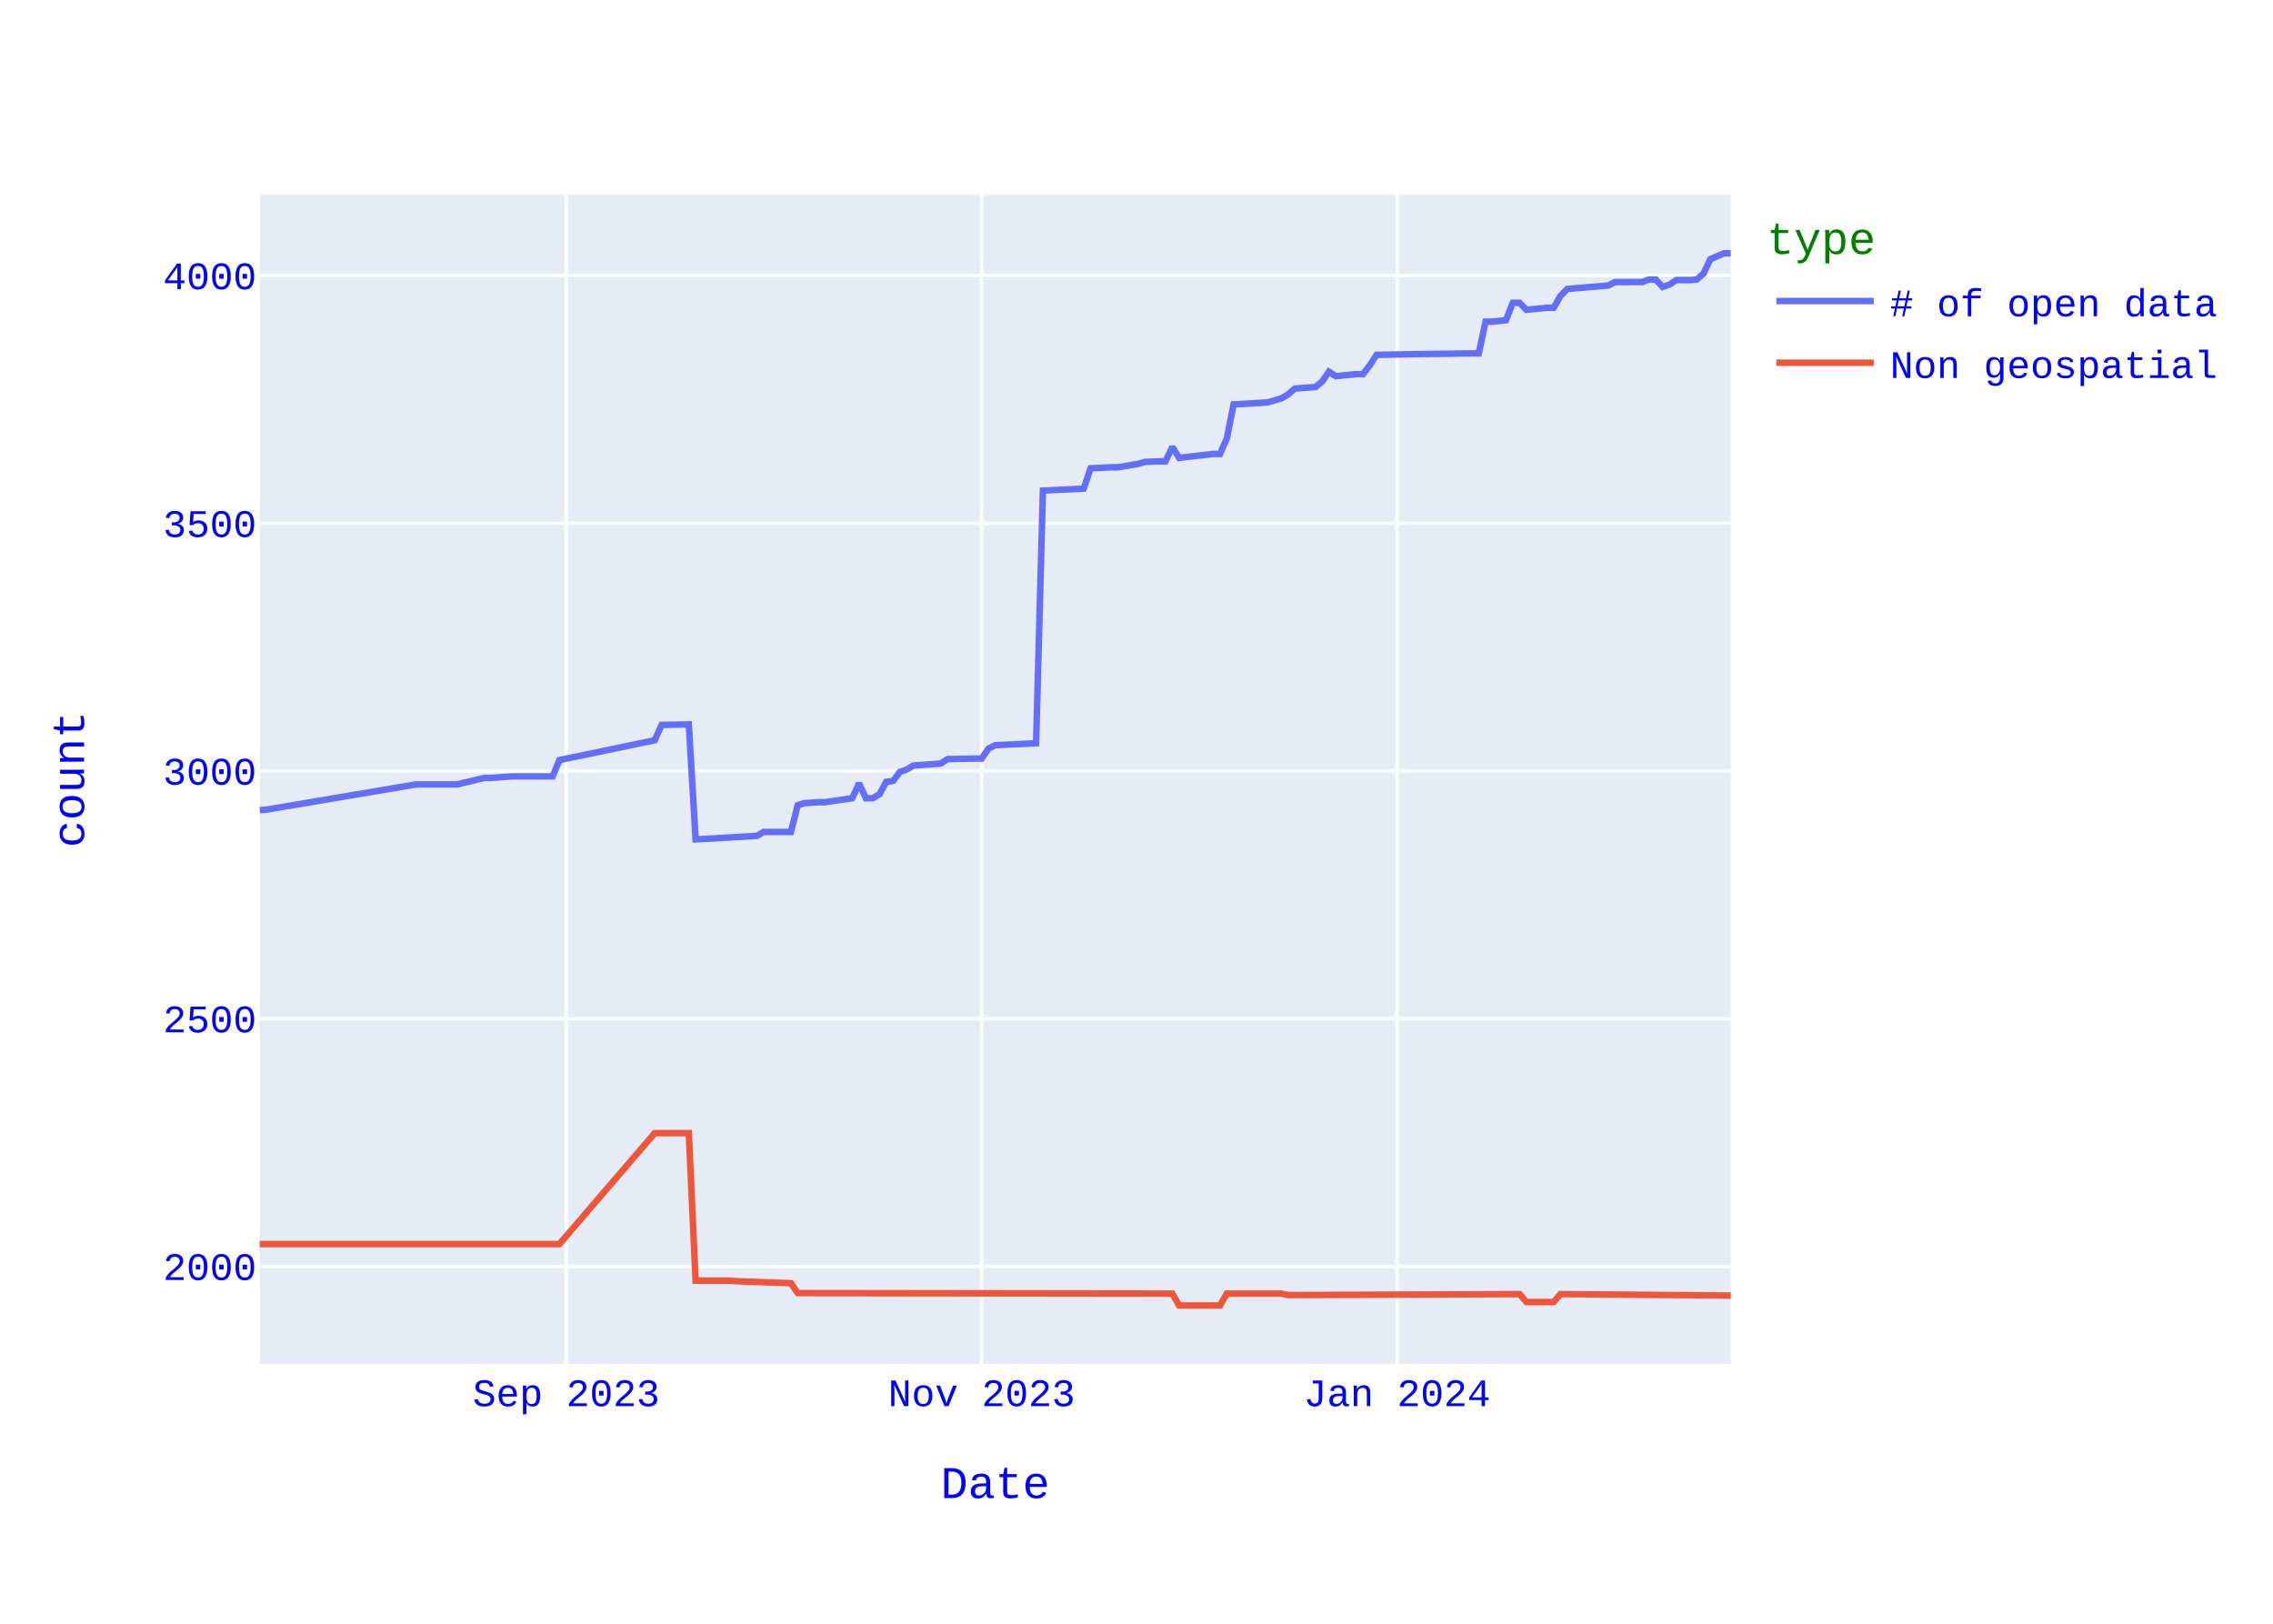
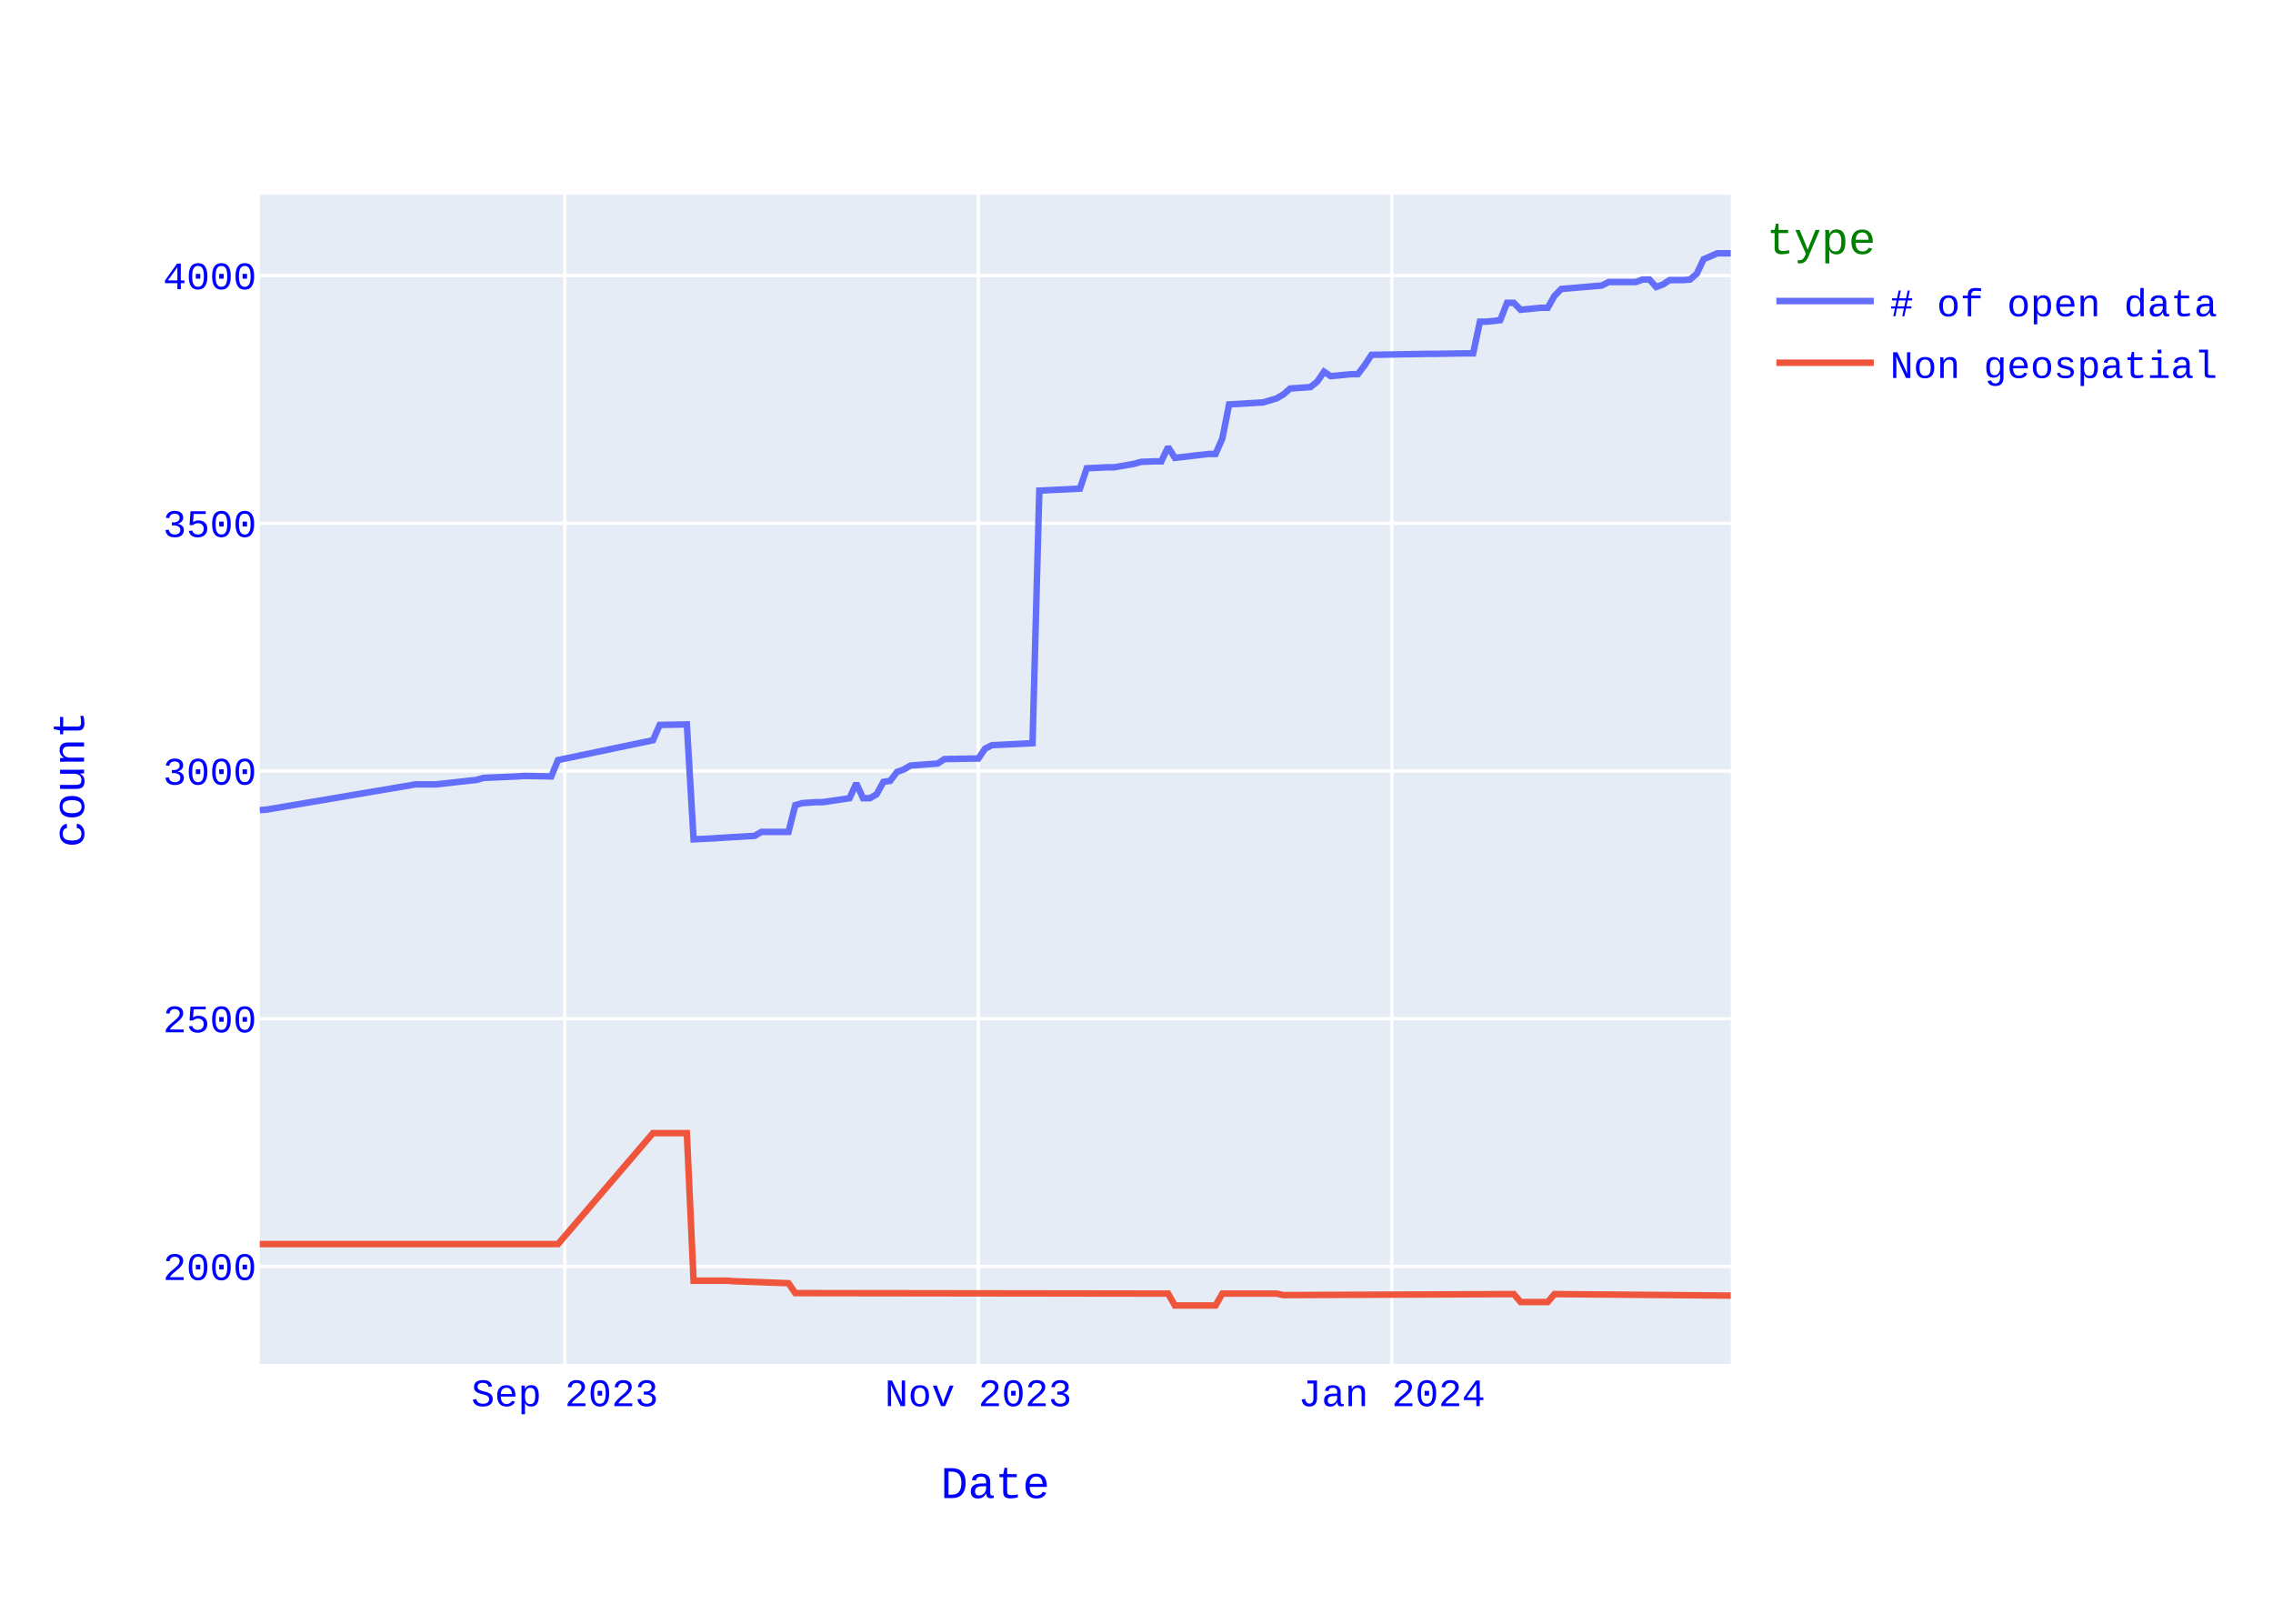
<svg xmlns="http://www.w3.org/2000/svg" class="main-svg" width="700" height="500" style="" viewBox="0 0 700 500">
  <rect x="0" y="0" width="700" height="500" style="fill: rgb(255, 255, 255); fill-opacity: 1;" />
-   <defs id="defs-0927e5">
+   <defs id="defs-69e3e2">
    <g class="clips">
-       <clipPath id="clip0927e5xyplot" class="plotclip">
+       <clipPath id="clip69e3e2xyplot" class="plotclip">
        <rect width="453" height="360" />
      </clipPath>
-       <clipPath class="axesclip" id="clip0927e5x">
+       <clipPath class="axesclip" id="clip69e3e2x">
        <rect x="80" y="0" width="453" height="500" />
      </clipPath>
-       <clipPath class="axesclip" id="clip0927e5y">
+       <clipPath class="axesclip" id="clip69e3e2y">
        <rect x="0" y="60" width="700" height="360" />
      </clipPath>
-       <clipPath class="axesclip" id="clip0927e5xy">
+       <clipPath class="axesclip" id="clip69e3e2xy">
        <rect x="80" y="60" width="453" height="360" />
      </clipPath>
    </g>
    <g class="gradients" />
    <g class="patterns" />
  </defs>
  <g class="bglayer">
    <rect class="bg" x="80" y="60" width="453" height="360" style="fill: rgb(229, 236, 246); fill-opacity: 1; stroke-width: 0;" />
  </g>
  <g class="layer-below">
    <g class="imagelayer" />
    <g class="shapelayer" />
  </g>
  <g class="cartesianlayer">
    <g class="subplot xy">
      <g class="layer-subplot">
        <g class="shapelayer" />
        <g class="imagelayer" />
      </g>
      <g class="minor-gridlayer">
        <g class="x" />
        <g class="y" />
      </g>
      <g class="gridlayer">
        <g class="x">
-           <path class="xgrid crisp" transform="translate(174.38,0)" d="M0,60v360" style="stroke: rgb(255, 255, 255); stroke-opacity: 1; stroke-width: 1px;" />
-           <path class="xgrid crisp" transform="translate(302.31,0)" d="M0,60v360" style="stroke: rgb(255, 255, 255); stroke-opacity: 1; stroke-width: 1px;" />
-           <path class="xgrid crisp" transform="translate(430.24,0)" d="M0,60v360" style="stroke: rgb(255, 255, 255); stroke-opacity: 1; stroke-width: 1px;" />
+           <path class="xgrid crisp" transform="translate(173.94,0)" d="M0,60v360" style="stroke: rgb(255, 255, 255); stroke-opacity: 1; stroke-width: 1px;" />
+           <path class="xgrid crisp" transform="translate(301.28,0)" d="M0,60v360" style="stroke: rgb(255, 255, 255); stroke-opacity: 1; stroke-width: 1px;" />
+           <path class="xgrid crisp" transform="translate(428.62,0)" d="M0,60v360" style="stroke: rgb(255, 255, 255); stroke-opacity: 1; stroke-width: 1px;" />
        </g>
        <g class="y">
          <path class="ygrid crisp" transform="translate(0,389.95)" d="M80,0h453" style="stroke: rgb(255, 255, 255); stroke-opacity: 1; stroke-width: 1px;" />
          <path class="ygrid crisp" transform="translate(0,313.68)" d="M80,0h453" style="stroke: rgb(255, 255, 255); stroke-opacity: 1; stroke-width: 1px;" />
          <path class="ygrid crisp" transform="translate(0,237.41)" d="M80,0h453" style="stroke: rgb(255, 255, 255); stroke-opacity: 1; stroke-width: 1px;" />
          <path class="ygrid crisp" transform="translate(0,161.14)" d="M80,0h453" style="stroke: rgb(255, 255, 255); stroke-opacity: 1; stroke-width: 1px;" />
          <path class="ygrid crisp" transform="translate(0,84.86)" d="M80,0h453" style="stroke: rgb(255, 255, 255); stroke-opacity: 1; stroke-width: 1px;" />
        </g>
      </g>
      <g class="zerolinelayer" />
      <path class="xlines-below" />
      <path class="ylines-below" />
      <g class="overlines-below" />
      <g class="xaxislayer-below" />
      <g class="yaxislayer-below" />
      <g class="overaxes-below" />
-       <g class="plot" transform="translate(80,60)" clip-path="url(#clip0927e5xyplot)">
+       <g class="plot" transform="translate(80,60)" clip-path="url(#clip69e3e2xyplot)">
        <g class="scatterlayer mlayer">
-           <g class="trace scatter trace3ee80e" style="stroke-miterlimit: 2; opacity: 1;">
+           <g class="trace scatter trace26ee39" style="stroke-miterlimit: 2; opacity: 1;">
            <g class="fills" />
            <g class="errorbars" />
            <g class="lines">
-               <path class="js-line" d="M453,18L450.9,18L448.81,18.92L446.71,19.83L444.61,24.25L442.51,26.08L440.42,26.24L436.22,26.24L434.13,27.61L432.03,28.37L429.93,26.08L427.83,26.08L425.74,26.85L417.35,26.85L415.25,27.92L402.67,28.98L400.57,31.12L398.47,34.78L396.38,34.78L390.08,35.39L387.99,33.25L385.89,33.25L383.79,38.59L379.6,39.05L377.5,39.05L375.4,48.81L373.31,48.81L362.82,48.97L360.72,48.97L343.94,49.27L341.85,52.47L339.75,55.22L337.65,55.22L331.36,55.83L329.26,54.46L327.17,57.51L325.07,59.19L318.78,59.64L316.68,61.47L314.58,62.69L310.39,63.92L299.9,64.53L297.81,75.05L295.71,79.78L293.61,79.78L283.13,81L281.03,77.64L278.93,82.07L276.83,82.07L272.64,82.22L270.54,82.83L264.25,83.9L262.15,83.9L255.86,84.2L253.76,90.46L241.18,91.07L239.08,168.86L226.5,169.47L224.4,170.54L222.31,173.59L220.21,173.59L211.82,173.75L209.72,175.12L201.33,175.73L199.24,176.95L197.14,177.71L195.04,180.46L192.94,180.76L190.85,184.58L188.75,185.8L186.65,185.8L184.56,181.22L182.46,185.8L174.07,187.02L171.97,187.02L167.78,187.32L165.68,187.93L163.58,196.17L161.49,196.17L155.19,196.17L153.1,197.39L142.61,198L140.51,198.15L134.22,198.46L132.13,163.07L123.74,163.22L121.64,167.95L92.28,174.05L90.18,179.08L79.69,179.08L77.6,179.08L71.31,179.54L69.21,179.54L60.82,181.53L58.72,181.53L48.24,181.53L2.1,189.31L0,189.46" style="vector-effect: none; fill: none; stroke: rgb(99, 110, 250); stroke-opacity: 1; stroke-width: 2px; opacity: 1;" />
+               <path class="js-line" d="M453,18L448.82,18L446.74,18.92L444.65,19.83L442.56,24.25L440.47,26.08L438.39,26.24L434.21,26.24L432.12,27.61L430.04,28.37L427.95,26.08L425.86,26.08L423.77,26.85L415.42,26.85L413.34,27.92L400.81,28.98L398.72,31.12L396.64,34.78L394.55,34.78L388.29,35.39L386.2,33.25L384.11,33.25L382.02,38.59L377.85,39.05L375.76,39.05L373.67,48.81L371.59,48.81L361.15,48.97L359.06,48.97L342.36,49.27L340.27,52.47L338.18,55.22L336.1,55.22L329.83,55.83L327.75,54.46L325.66,57.51L323.57,59.19L317.31,59.64L315.22,61.47L313.13,62.69L308.96,63.92L298.52,64.53L296.43,75.05L294.35,79.78L292.26,79.78L281.82,81L279.73,77.64L277.65,82.07L275.56,82.07L271.38,82.22L269.29,82.83L263.03,83.9L260.94,83.9L254.68,84.2L252.59,90.46L240.07,91.07L237.98,168.86L225.46,169.47L223.37,170.54L221.28,173.59L219.19,173.59L210.84,173.75L208.76,175.12L200.41,175.73L198.32,176.95L196.23,177.71L194.14,180.46L192.06,180.76L189.97,184.58L187.88,185.8L185.79,185.8L183.71,181.22L181.62,185.8L173.27,187.02L171.18,187.02L167,187.32L164.92,187.93L162.83,196.17L160.74,196.17L154.48,196.17L152.39,197.39L141.95,198L139.87,198.15L133.6,198.46L131.52,163.07L123.17,163.22L121.08,167.95L91.85,174.05L89.76,179.08L81.41,178.93L79.33,179.08L68.89,179.54L66.8,180.15L54.28,181.53L52.19,181.53L48.01,181.53L2.09,189.31L0,189.46" style="vector-effect: none; fill: none; stroke: rgb(99, 110, 250); stroke-opacity: 1; stroke-width: 2px; opacity: 1;" />
            </g>
            <g class="points" />
            <g class="text" />
          </g>
-           <g class="trace scatter trace992509" style="stroke-miterlimit: 2; opacity: 1;">
+           <g class="trace scatter trace838785" style="stroke-miterlimit: 2; opacity: 1;">
            <g class="fills" />
            <g class="errorbars" />
            <g class="lines">
-               <path class="js-line" d="M453,338.95L400.57,338.49L398.47,340.93L390.08,340.93L387.99,338.49L316.68,338.8L314.58,338.34L297.81,338.34L295.71,342L283.13,342L281.03,338.34L165.68,338.19L163.58,335.14L146.81,334.53L144.71,334.37L134.22,334.37L132.13,288.92L121.64,288.92L92.28,323.08L0,323.08" style="vector-effect: none; fill: none; stroke: rgb(239, 85, 59); stroke-opacity: 1; stroke-width: 2px; opacity: 1;" />
+               <path class="js-line" d="M453,338.95L398.72,338.49L396.64,340.93L388.29,340.93L386.2,338.49L315.22,338.8L313.13,338.34L296.43,338.34L294.35,342L281.82,342L279.73,338.34L164.92,338.19L162.83,335.14L146.13,334.53L144.04,334.37L133.6,334.37L131.52,288.92L121.08,288.92L91.85,323.08L0,323.08" style="vector-effect: none; fill: none; stroke: rgb(239, 85, 59); stroke-opacity: 1; stroke-width: 2px; opacity: 1;" />
            </g>
            <g class="points" />
            <g class="text" />
          </g>
        </g>
      </g>
      <g class="overplot" />
      <path class="xlines-above crisp" d="M0,0" style="fill: none;" />
      <path class="ylines-above crisp" d="M0,0" style="fill: none;" />
      <g class="overlines-above" />
      <g class="xaxislayer-above">
        <g class="xtick">
-           <text text-anchor="middle" x="0" y="433" transform="translate(174.38,0)" style="font-family: 'Courier New'; font-size: 12px; fill: rgb(0, 0, 255); fill-opacity: 1; white-space: pre; opacity: 1;">Sep 2023</text>
+           <text text-anchor="middle" x="0" y="433" transform="translate(173.94,0)" style="font-family: 'Courier New'; font-size: 12px; fill: rgb(0, 0, 255); fill-opacity: 1; white-space: pre; opacity: 1;">Sep 2023</text>
        </g>
        <g class="xtick">
-           <text text-anchor="middle" x="0" y="433" style="font-family: 'Courier New'; font-size: 12px; fill: rgb(0, 0, 255); fill-opacity: 1; white-space: pre; opacity: 1;" transform="translate(302.31,0)">Nov 2023</text>
+           <text text-anchor="middle" x="0" y="433" style="font-family: 'Courier New'; font-size: 12px; fill: rgb(0, 0, 255); fill-opacity: 1; white-space: pre; opacity: 1;" transform="translate(301.28,0)">Nov 2023</text>
        </g>
        <g class="xtick">
-           <text text-anchor="middle" x="0" y="433" style="font-family: 'Courier New'; font-size: 12px; fill: rgb(0, 0, 255); fill-opacity: 1; white-space: pre; opacity: 1;" transform="translate(430.24,0)">Jan 2024</text>
+           <text text-anchor="middle" x="0" y="433" style="font-family: 'Courier New'; font-size: 12px; fill: rgb(0, 0, 255); fill-opacity: 1; white-space: pre; opacity: 1;" transform="translate(428.62,0)">Jan 2024</text>
        </g>
      </g>
      <g class="yaxislayer-above">
        <g class="ytick">
          <text text-anchor="end" x="79" y="4.2" transform="translate(0,389.95)" style="font-family: 'Courier New'; font-size: 12px; fill: rgb(0, 0, 255); fill-opacity: 1; white-space: pre; opacity: 1;">2000</text>
        </g>
        <g class="ytick">
          <text text-anchor="end" x="79" y="4.2" style="font-family: 'Courier New'; font-size: 12px; fill: rgb(0, 0, 255); fill-opacity: 1; white-space: pre; opacity: 1;" transform="translate(0,313.68)">2500</text>
        </g>
        <g class="ytick">
          <text text-anchor="end" x="79" y="4.2" style="font-family: 'Courier New'; font-size: 12px; fill: rgb(0, 0, 255); fill-opacity: 1; white-space: pre; opacity: 1;" transform="translate(0,237.41)">3000</text>
        </g>
        <g class="ytick">
          <text text-anchor="end" x="79" y="4.2" style="font-family: 'Courier New'; font-size: 12px; fill: rgb(0, 0, 255); fill-opacity: 1; white-space: pre; opacity: 1;" transform="translate(0,161.14)">3500</text>
        </g>
        <g class="ytick">
          <text text-anchor="end" x="79" y="4.2" style="font-family: 'Courier New'; font-size: 12px; fill: rgb(0, 0, 255); fill-opacity: 1; white-space: pre; opacity: 1;" transform="translate(0,84.86)">4000</text>
        </g>
      </g>
      <g class="overaxes-above" />
    </g>
  </g>
  <g class="polarlayer" />
  <g class="smithlayer" />
  <g class="ternarylayer" />
  <g class="geolayer" />
  <g class="funnelarealayer" />
  <g class="pielayer" />
  <g class="iciclelayer" />
  <g class="treemaplayer" />
  <g class="sunburstlayer" />
  <g class="glimages" />
-   <defs id="topdefs-0927e5">
+   <defs id="topdefs-69e3e2">
    <g class="clips" />
-     <clipPath id="legend0927e5">
+     <clipPath id="legend69e3e2">
      <rect width="146" height="67" x="0" y="0" />
    </clipPath>
  </defs>
  <g class="layer-above">
    <g class="imagelayer" />
    <g class="shapelayer" />
  </g>
  <g class="infolayer">
    <g class="legend" pointer-events="all" transform="translate(542.06,60)">
      <rect class="bg" shape-rendering="crispEdges" style="stroke: rgb(68, 68, 68); stroke-opacity: 1; fill: rgb(255, 255, 255); fill-opacity: 1; stroke-width: 0px;" width="146" height="67" x="0" y="0" />
-       <g class="scrollbox" transform="" clip-path="url(#legend0927e5)">
+       <g class="scrollbox" transform="" clip-path="url(#legend69e3e2)">
        <text class="legendtitletext" text-anchor="start" x="2" y="18.2" style="font-family: 'Courier New'; font-size: 14px; fill: rgb(0, 128, 0); fill-opacity: 1; white-space: pre;">type</text>
        <g class="groups" transform="">
          <g class="traces" transform="translate(0,32.7)" style="opacity: 1;">
            <text class="legendtext" text-anchor="start" x="40" y="4.68" style="font-family: 'Courier New'; font-size: 12px; fill: rgb(0, 0, 255); fill-opacity: 1; white-space: pre;"># of open data</text>
            <g class="layers" style="opacity: 1;">
              <g class="legendfill" />
              <g class="legendlines">
                <path class="js-line" d="M5,0h30" style="fill: none; stroke: rgb(99, 110, 250); stroke-opacity: 1; stroke-width: 2px;" />
              </g>
              <g class="legendsymbols">
                <g class="legendpoints" />
              </g>
            </g>
            <rect class="legendtoggle" x="0" y="-9.5" width="140.828" height="19" style="fill: rgb(0, 0, 0); fill-opacity: 0;" />
          </g>
        </g>
        <g class="groups" transform="">
          <g class="traces" transform="translate(0,51.7)" style="opacity: 1;">
            <text class="legendtext" text-anchor="start" x="40" y="4.68" style="font-family: 'Courier New'; font-size: 12px; fill: rgb(0, 0, 255); fill-opacity: 1; white-space: pre;">Non geospatial</text>
            <g class="layers" style="opacity: 1;">
              <g class="legendfill" />
              <g class="legendlines">
                <path class="js-line" d="M5,0h30" style="fill: none; stroke: rgb(239, 85, 59); stroke-opacity: 1; stroke-width: 2px;" />
              </g>
              <g class="legendsymbols">
                <g class="legendpoints" />
              </g>
            </g>
            <rect class="legendtoggle" x="0" y="-9.5" width="140.828" height="19" style="fill: rgb(0, 0, 0); fill-opacity: 0;" />
          </g>
        </g>
      </g>
      <rect class="scrollbar" rx="20" ry="3" width="0" height="0" style="fill: rgb(128, 139, 164); fill-opacity: 1;" x="0" y="0" />
    </g>
    <g class="g-gtitle" />
    <g class="g-xtitle">
      <text class="xtitle" x="306.5" y="461.3" text-anchor="middle" style="font-family: 'Courier New'; font-size: 14px; fill: rgb(0, 0, 255); opacity: 1; font-weight: normal; white-space: pre;">Date</text>
    </g>
    <g class="g-ytitle">
      <text class="ytitle" transform="rotate(-90,25.8875,240)" x="25.888" y="240" text-anchor="middle" style="font-family: 'Courier New'; font-size: 14px; fill: rgb(0, 0, 255); opacity: 1; font-weight: normal; white-space: pre;">count</text>
    </g>
  </g>
</svg>
